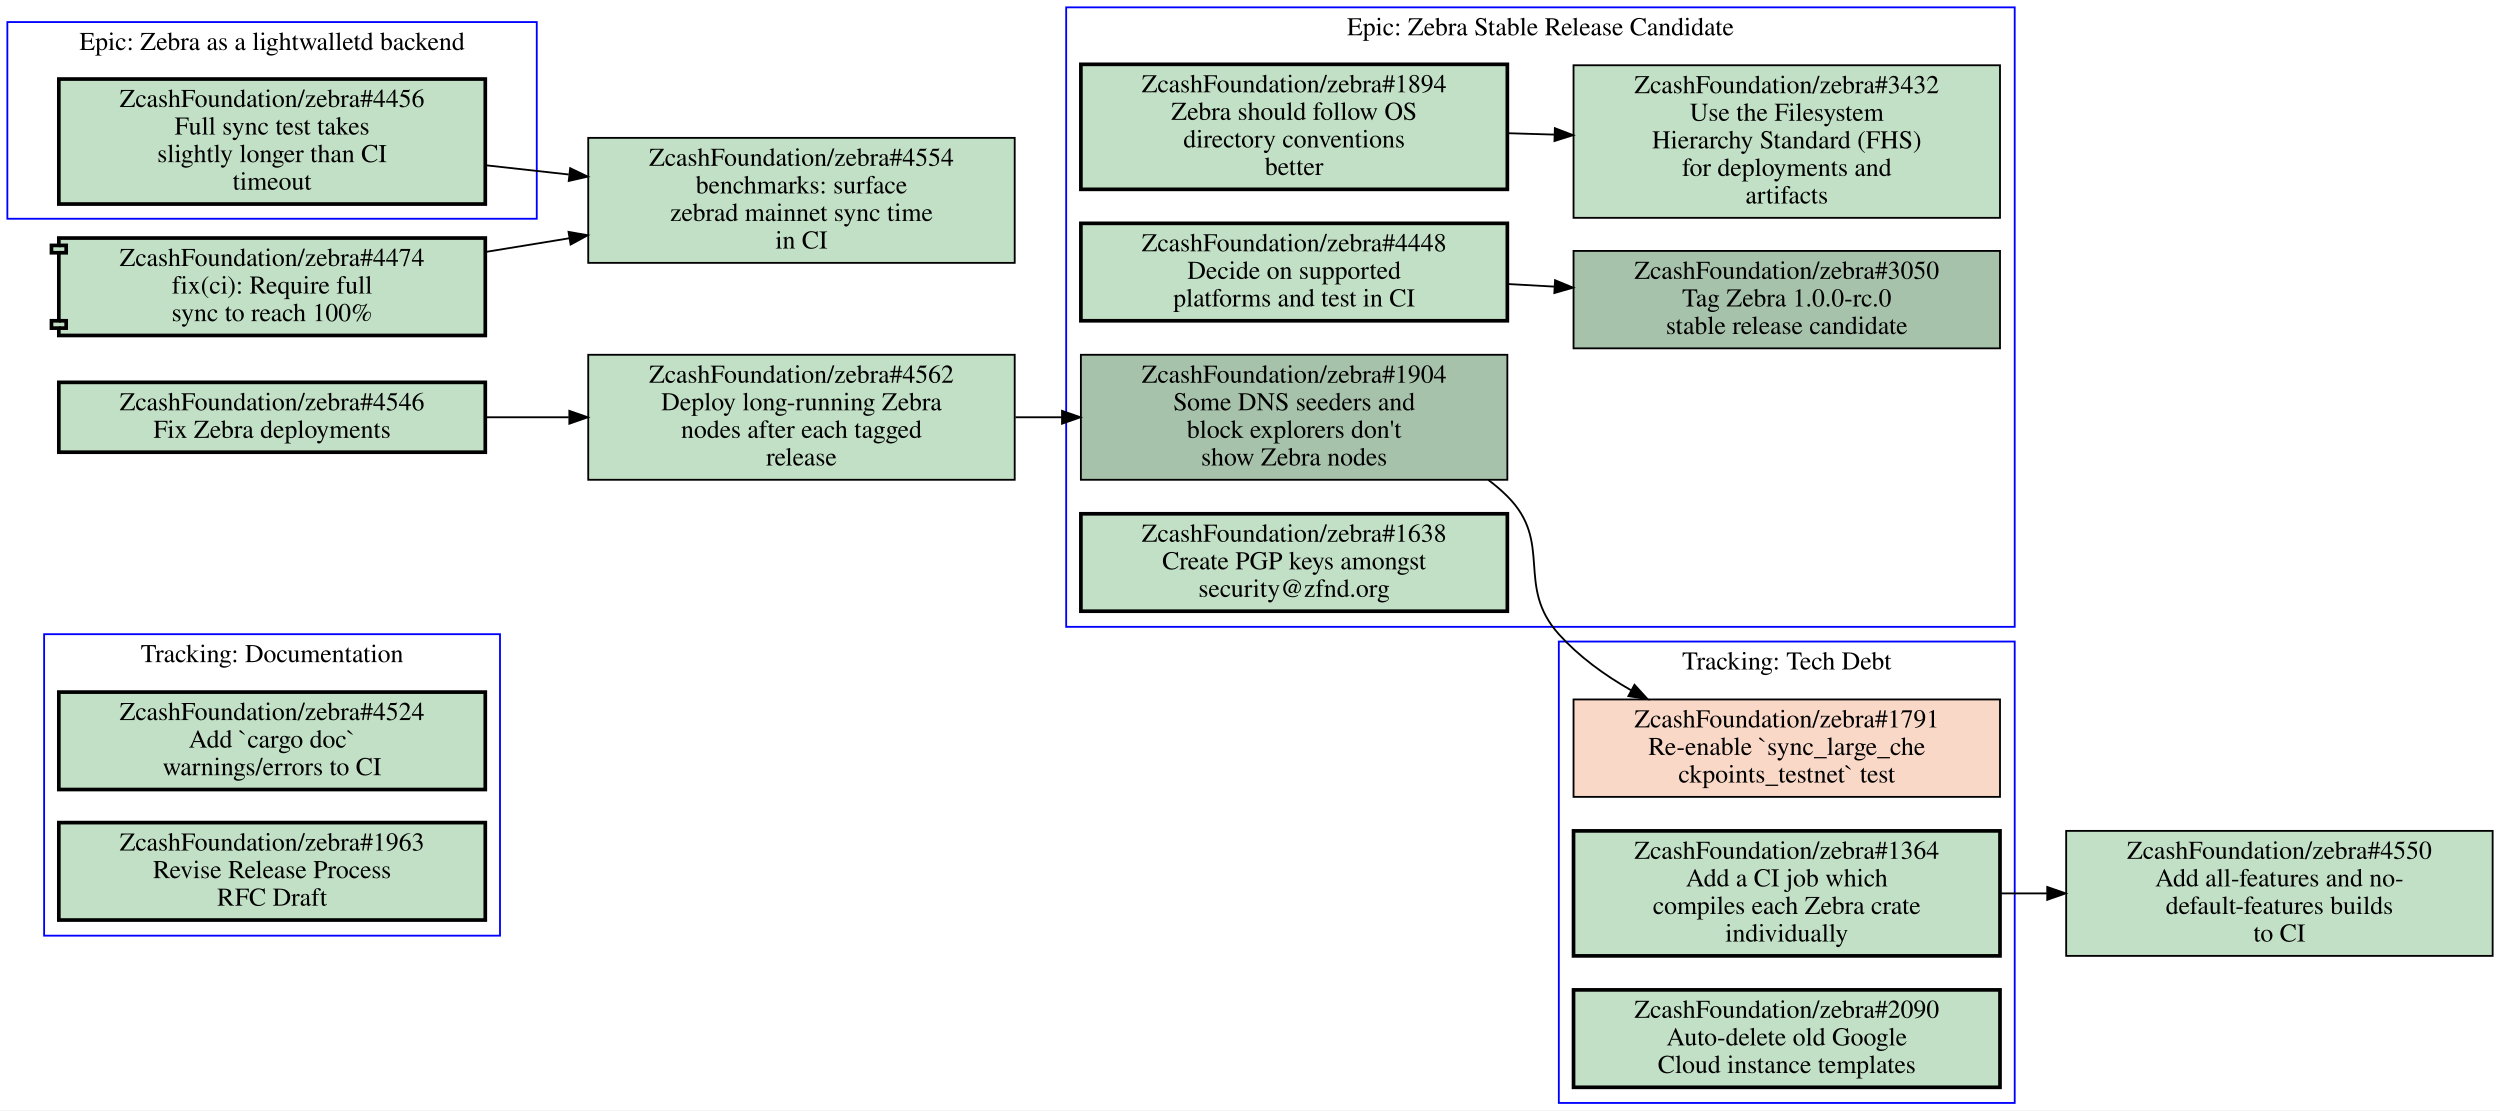
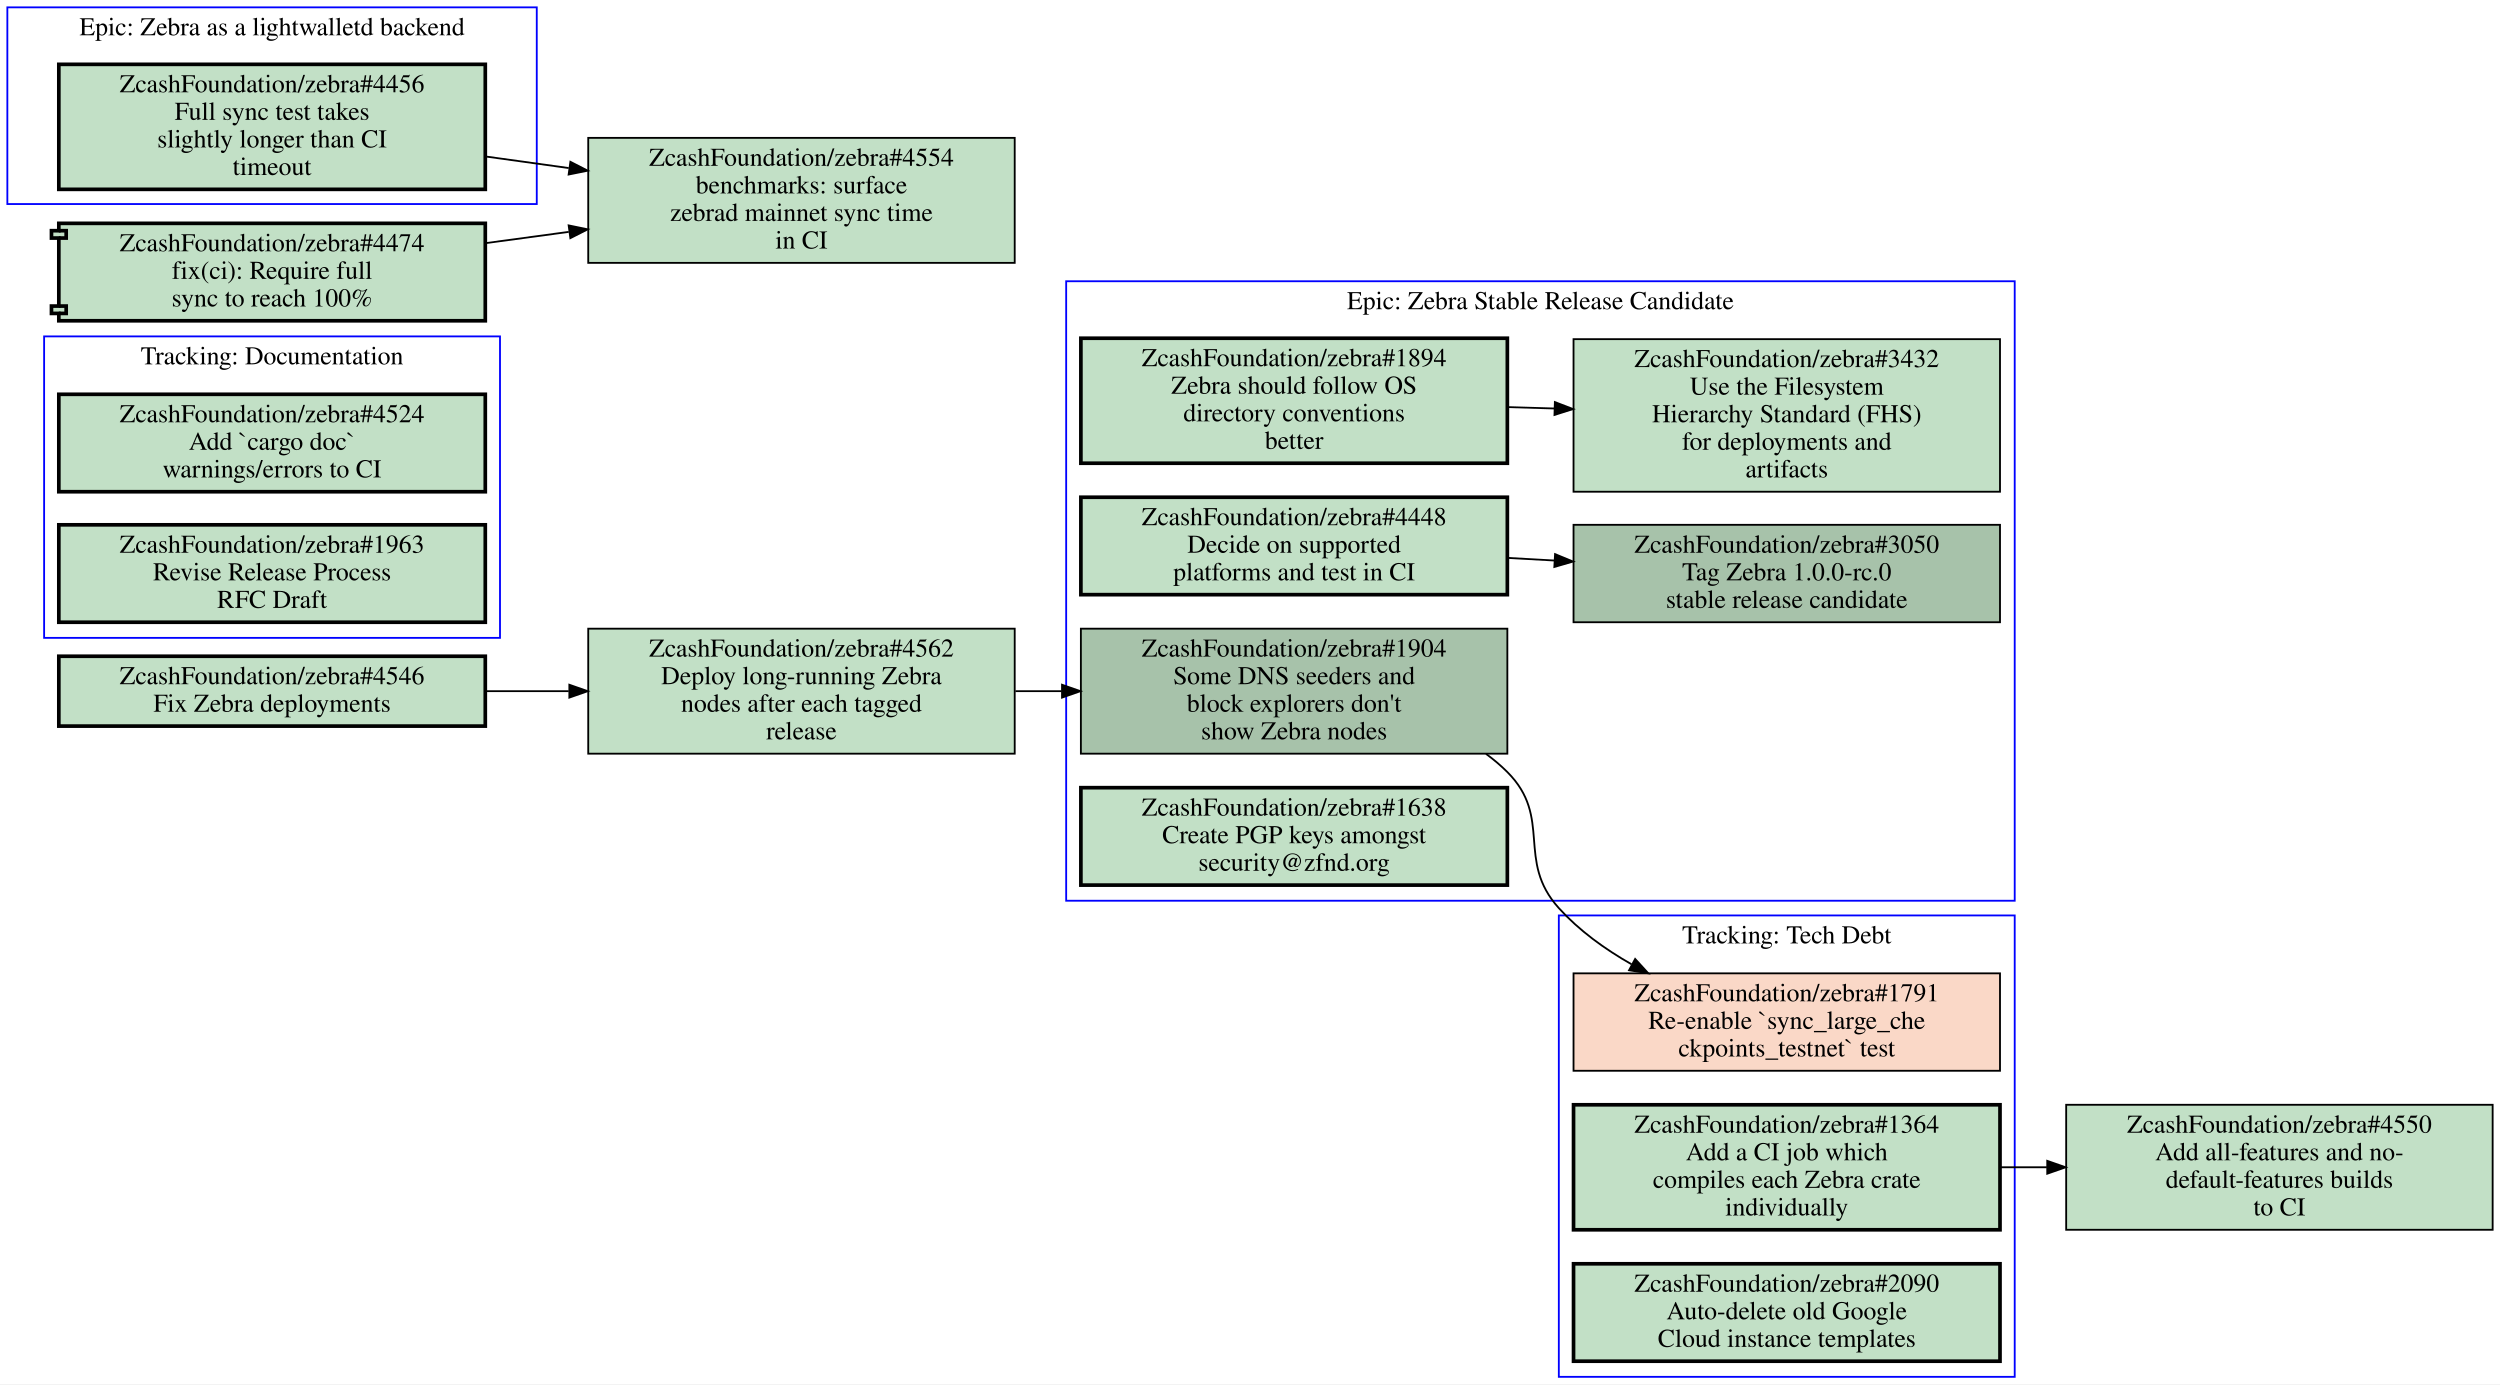
- <svg xmlns="http://www.w3.org/2000/svg" xmlns:xlink="http://www.w3.org/1999/xlink" width="1360pt" height="604pt" viewBox="0.00 0.00 1360.00 604.00">
-   <g id="graph0" class="graph" transform="scale(1 1) rotate(0) translate(4 600)">
-     <polygon fill="#ffffff" stroke="transparent" points="-4,4 -4,-600 1356,-600 1356,4 -4,4" />
+ <svg xmlns="http://www.w3.org/2000/svg" xmlns:xlink="http://www.w3.org/1999/xlink" width="1360pt" height="753pt" viewBox="0.00 0.00 1360.00 753.00">
+   <g id="graph0" class="graph" transform="scale(1 1) rotate(0) translate(4 749)">
+     <polygon fill="#ffffff" stroke="transparent" points="-4,4 -4,-749 1356,-749 1356,4 -4,4" />
    <g id="clust1" class="cluster">
+       <polygon fill="none" stroke="#0000ff" points="20,-402 20,-566 268,-566 268,-402 20,-402" />
+       <text text-anchor="middle" x="144" y="-550.8" font-family="Times,serif" font-size="14.00" fill="#000000">Tracking: Documentation</text>
+     </g>
+     <g id="clust2" class="cluster">
+       <polygon fill="none" stroke="#0000ff" points="0,-638 0,-745 288,-745 288,-638 0,-638" />
+       <text text-anchor="middle" x="144" y="-729.8" font-family="Times,serif" font-size="14.00" fill="#000000">Epic: Zebra as a lightwalletd backend</text>
+     </g>
+     <g id="clust3" class="cluster">
      <polygon fill="none" stroke="#0000ff" points="844,0 844,-251 1092,-251 1092,0 844,0" />
      <text text-anchor="middle" x="968" y="-235.8" font-family="Times,serif" font-size="14.00" fill="#000000">Tracking: Tech Debt</text>
-     </g>
-     <g id="clust2" class="cluster">
-       <polygon fill="none" stroke="#0000ff" points="0,-481 0,-588 288,-588 288,-481 0,-481" />
-       <text text-anchor="middle" x="144" y="-572.8" font-family="Times,serif" font-size="14.00" fill="#000000">Epic: Zebra as a lightwalletd backend</text>
-     </g>
-     <g id="clust3" class="cluster">
-       <polygon fill="none" stroke="#0000ff" points="20,-91 20,-255 268,-255 268,-91 20,-91" />
-       <text text-anchor="middle" x="144" y="-239.8" font-family="Times,serif" font-size="14.00" fill="#000000">Tracking: Documentation</text>
    </g>
    <g id="clust4" class="cluster">
      <polygon fill="none" stroke="#0000ff" points="576,-259 576,-596 1092,-596 1092,-259 576,-259" />
      <text text-anchor="middle" x="834" y="-580.8" font-family="Times,serif" font-size="14.00" fill="#000000">Epic: Zebra Stable Release Candidate</text>
    </g>
-     <g id="node1" class="node closed">
+     <g id="node1" class="node open">
      <g id="a_node1">
+         <a xlink:href="https://github.com/ZcashFoundation/zebra/issues/4524" xlink:title="ZcashFoundation/zebra#4524&#10;Add `cargo doc`&#10;warnings/errors to CI" target="_blank">
+           <polygon fill="#c2e0c6" stroke="#000000" stroke-width="2" points="260,-534.5 28,-534.5 28,-481.5 260,-481.5 260,-534.5" />
+           <text text-anchor="middle" x="144" y="-519.3" font-family="Times,serif" font-size="14.00" fill="#000000">ZcashFoundation/zebra#4524</text>
+           <text text-anchor="middle" x="144" y="-504.3" font-family="Times,serif" font-size="14.00" fill="#000000">Add `cargo doc`</text>
+           <text text-anchor="middle" x="144" y="-489.3" font-family="Times,serif" font-size="14.00" fill="#000000">warnings/errors to CI</text>
+         </a>
+       </g>
+     </g>
+     <g id="node2" class="node open">
+       <g id="a_node2">
+         <a xlink:href="https://github.com/ZcashFoundation/zebra/issues/1963" xlink:title="ZcashFoundation/zebra#1963&#10;Revise Release Process&#10;RFC Draft" target="_blank">
+           <polygon fill="#c2e0c6" stroke="#000000" stroke-width="2" points="260,-463.5 28,-463.5 28,-410.5 260,-410.5 260,-463.5" />
+           <text text-anchor="middle" x="144" y="-448.3" font-family="Times,serif" font-size="14.00" fill="#000000">ZcashFoundation/zebra#1963</text>
+           <text text-anchor="middle" x="144" y="-433.3" font-family="Times,serif" font-size="14.00" fill="#000000">Revise Release Process</text>
+           <text text-anchor="middle" x="144" y="-418.3" font-family="Times,serif" font-size="14.00" fill="#000000">RFC Draft</text>
+         </a>
+       </g>
+     </g>
+     <g id="node3" class="node open">
+       <g id="a_node3">
+         <a xlink:href="https://github.com/ZcashFoundation/zebra/issues/4456" xlink:title="ZcashFoundation/zebra#4456&#10;Full sync test takes&#10;slightly longer than CI&#10;timeout" target="_blank">
+           <polygon fill="#c2e0c6" stroke="#000000" stroke-width="2" points="260,-714 28,-714 28,-646 260,-646 260,-714" />
+           <text text-anchor="middle" x="144" y="-698.8" font-family="Times,serif" font-size="14.00" fill="#000000">ZcashFoundation/zebra#4456</text>
+           <text text-anchor="middle" x="144" y="-683.8" font-family="Times,serif" font-size="14.00" fill="#000000">Full sync test takes</text>
+           <text text-anchor="middle" x="144" y="-668.8" font-family="Times,serif" font-size="14.00" fill="#000000">slightly longer than CI</text>
+           <text text-anchor="middle" x="144" y="-653.8" font-family="Times,serif" font-size="14.00" fill="#000000">timeout</text>
+         </a>
+       </g>
+     </g>
+     <g id="node14" class="node open">
+       <g id="a_node14">
+         <a xlink:href="https://github.com/ZcashFoundation/zebra/issues/4554" xlink:title="ZcashFoundation/zebra#4554&#10;benchmarks: surface&#10;zebrad mainnet sync time&#10;in CI" target="_blank">
+           <polygon fill="#c2e0c6" stroke="#000000" points="548,-674 316,-674 316,-606 548,-606 548,-674" />
+           <text text-anchor="middle" x="432" y="-658.8" font-family="Times,serif" font-size="14.00" fill="#000000">ZcashFoundation/zebra#4554</text>
+           <text text-anchor="middle" x="432" y="-643.8" font-family="Times,serif" font-size="14.00" fill="#000000">benchmarks: surface</text>
+           <text text-anchor="middle" x="432" y="-628.8" font-family="Times,serif" font-size="14.00" fill="#000000">zebrad mainnet sync time</text>
+           <text text-anchor="middle" x="432" y="-613.8" font-family="Times,serif" font-size="14.00" fill="#000000">in CI</text>
+         </a>
+       </g>
+     </g>
+     <g id="edge5" class="edge">
+       <path fill="none" stroke="#000000" d="M260.31,-663.85C275.15,-661.78 290.4,-659.67 305.39,-657.58" />
+       <polygon fill="#000000" stroke="#000000" points="306.294,-660.988 315.72,-656.15 305.334,-654.054 306.294,-660.988" />
+     </g>
+     <g id="node4" class="node closed">
+       <g id="a_node4">
        <a xlink:href="https://github.com/ZcashFoundation/zebra/issues/1791" xlink:title="ZcashFoundation/zebra#1791&#10;Re-enable `sync_large_che&#10;ckpoints_testnet` test" target="_blank">
          <polygon fill="#fad8c7" stroke="#000000" points="1084,-219.5 852,-219.5 852,-166.5 1084,-166.5 1084,-219.5" />
          <text text-anchor="middle" x="968" y="-204.3" font-family="Times,serif" font-size="14.00" fill="#000000">ZcashFoundation/zebra#1791</text>
          <text text-anchor="middle" x="968" y="-189.3" font-family="Times,serif" font-size="14.00" fill="#000000">Re-enable `sync_large_che</text>
          <text text-anchor="middle" x="968" y="-174.3" font-family="Times,serif" font-size="14.00" fill="#000000">ckpoints_testnet` test</text>
        </a>
      </g>
    </g>
-     <g id="node2" class="node open">
-       <g id="a_node2">
+     <g id="node5" class="node open">
+       <g id="a_node5">
        <a xlink:href="https://github.com/ZcashFoundation/zebra/issues/1364" xlink:title="ZcashFoundation/zebra#1364&#10;Add a CI job which&#10;compiles each Zebra crate&#10;individually" target="_blank">
          <polygon fill="#c2e0c6" stroke="#000000" stroke-width="2" points="1084,-148 852,-148 852,-80 1084,-80 1084,-148" />
          <text text-anchor="middle" x="968" y="-132.8" font-family="Times,serif" font-size="14.00" fill="#000000">ZcashFoundation/zebra#1364</text>
          <text text-anchor="middle" x="968" y="-117.8" font-family="Times,serif" font-size="14.00" fill="#000000">Add a CI job which</text>
          <text text-anchor="middle" x="968" y="-102.8" font-family="Times,serif" font-size="14.00" fill="#000000">compiles each Zebra crate</text>
          <text text-anchor="middle" x="968" y="-87.8" font-family="Times,serif" font-size="14.00" fill="#000000">individually</text>
        </a>
      </g>
    </g>
    <g id="node13" class="node open">
      <g id="a_node13">
        <a xlink:href="https://github.com/ZcashFoundation/zebra/issues/4550" xlink:title="ZcashFoundation/zebra#4550&#10;Add all-features and no-&#10;default-features builds&#10;to CI" target="_blank">
          <polygon fill="#c2e0c6" stroke="#000000" points="1352,-148 1120,-148 1120,-80 1352,-80 1352,-148" />
          <text text-anchor="middle" x="1236" y="-132.8" font-family="Times,serif" font-size="14.00" fill="#000000">ZcashFoundation/zebra#4550</text>
          <text text-anchor="middle" x="1236" y="-117.8" font-family="Times,serif" font-size="14.00" fill="#000000">Add all-features and no-</text>
          <text text-anchor="middle" x="1236" y="-102.8" font-family="Times,serif" font-size="14.00" fill="#000000">default-features builds</text>
          <text text-anchor="middle" x="1236" y="-87.8" font-family="Times,serif" font-size="14.00" fill="#000000">to CI</text>
        </a>
      </g>
    </g>
    <g id="edge3" class="edge">
      <path fill="none" stroke="#000000" d="M1084.4,-114C1092.7,-114 1101.1,-114 1109.5,-114" />
      <polygon fill="#000000" stroke="#000000" points="1109.7,-117.5 1119.7,-114 1109.7,-110.5 1109.7,-117.5" />
    </g>
-     <g id="node3" class="node open">
-       <g id="a_node3">
+     <g id="node6" class="node open">
+       <g id="a_node6">
        <a xlink:href="https://github.com/ZcashFoundation/zebra/issues/2090" xlink:title="ZcashFoundation/zebra#2090&#10;Auto-delete old Google&#10;Cloud instance templates" target="_blank">
          <polygon fill="#c2e0c6" stroke="#000000" stroke-width="2" points="1084,-61.5 852,-61.5 852,-8.5 1084,-8.5 1084,-61.5" />
          <text text-anchor="middle" x="968" y="-46.3" font-family="Times,serif" font-size="14.00" fill="#000000">ZcashFoundation/zebra#2090</text>
          <text text-anchor="middle" x="968" y="-31.3" font-family="Times,serif" font-size="14.00" fill="#000000">Auto-delete old Google</text>
          <text text-anchor="middle" x="968" y="-16.3" font-family="Times,serif" font-size="14.00" fill="#000000">Cloud instance templates</text>
-         </a>
-       </g>
-     </g>
-     <g id="node4" class="node open">
-       <g id="a_node4">
-         <a xlink:href="https://github.com/ZcashFoundation/zebra/issues/4456" xlink:title="ZcashFoundation/zebra#4456&#10;Full sync test takes&#10;slightly longer than CI&#10;timeout" target="_blank">
-           <polygon fill="#c2e0c6" stroke="#000000" stroke-width="2" points="260,-557 28,-557 28,-489 260,-489 260,-557" />
-           <text text-anchor="middle" x="144" y="-541.8" font-family="Times,serif" font-size="14.00" fill="#000000">ZcashFoundation/zebra#4456</text>
-           <text text-anchor="middle" x="144" y="-526.8" font-family="Times,serif" font-size="14.00" fill="#000000">Full sync test takes</text>
-           <text text-anchor="middle" x="144" y="-511.8" font-family="Times,serif" font-size="14.00" fill="#000000">slightly longer than CI</text>
-           <text text-anchor="middle" x="144" y="-496.8" font-family="Times,serif" font-size="14.00" fill="#000000">timeout</text>
-         </a>
-       </g>
-     </g>
-     <g id="node14" class="node open">
-       <g id="a_node14">
-         <a xlink:href="https://github.com/ZcashFoundation/zebra/issues/4554" xlink:title="ZcashFoundation/zebra#4554&#10;benchmarks: surface&#10;zebrad mainnet sync time&#10;in CI" target="_blank">
-           <polygon fill="#c2e0c6" stroke="#000000" points="548,-525 316,-525 316,-457 548,-457 548,-525" />
-           <text text-anchor="middle" x="432" y="-509.8" font-family="Times,serif" font-size="14.00" fill="#000000">ZcashFoundation/zebra#4554</text>
-           <text text-anchor="middle" x="432" y="-494.8" font-family="Times,serif" font-size="14.00" fill="#000000">benchmarks: surface</text>
-           <text text-anchor="middle" x="432" y="-479.8" font-family="Times,serif" font-size="14.00" fill="#000000">zebrad mainnet sync time</text>
-           <text text-anchor="middle" x="432" y="-464.8" font-family="Times,serif" font-size="14.00" fill="#000000">in CI</text>
-         </a>
-       </g>
-     </g>
-     <g id="edge5" class="edge">
-       <path fill="none" stroke="#000000" d="M260.31,-510.08C275.15,-508.43 290.4,-506.73 305.39,-505.07" />
-       <polygon fill="#000000" stroke="#000000" points="306.169,-508.505 315.72,-503.92 305.394,-501.548 306.169,-508.505" />
-     </g>
-     <g id="node5" class="node open">
-       <g id="a_node5">
-         <a xlink:href="https://github.com/ZcashFoundation/zebra/issues/4524" xlink:title="ZcashFoundation/zebra#4524&#10;Add `cargo doc`&#10;warnings/errors to CI" target="_blank">
-           <polygon fill="#c2e0c6" stroke="#000000" stroke-width="2" points="260,-223.5 28,-223.5 28,-170.5 260,-170.5 260,-223.5" />
-           <text text-anchor="middle" x="144" y="-208.3" font-family="Times,serif" font-size="14.00" fill="#000000">ZcashFoundation/zebra#4524</text>
-           <text text-anchor="middle" x="144" y="-193.3" font-family="Times,serif" font-size="14.00" fill="#000000">Add `cargo doc`</text>
-           <text text-anchor="middle" x="144" y="-178.3" font-family="Times,serif" font-size="14.00" fill="#000000">warnings/errors to CI</text>
-         </a>
-       </g>
-     </g>
-     <g id="node6" class="node open">
-       <g id="a_node6">
-         <a xlink:href="https://github.com/ZcashFoundation/zebra/issues/1963" xlink:title="ZcashFoundation/zebra#1963&#10;Revise Release Process&#10;RFC Draft" target="_blank">
-           <polygon fill="#c2e0c6" stroke="#000000" stroke-width="2" points="260,-152.5 28,-152.5 28,-99.5 260,-99.5 260,-152.5" />
-           <text text-anchor="middle" x="144" y="-137.3" font-family="Times,serif" font-size="14.00" fill="#000000">ZcashFoundation/zebra#1963</text>
-           <text text-anchor="middle" x="144" y="-122.3" font-family="Times,serif" font-size="14.00" fill="#000000">Revise Release Process</text>
-           <text text-anchor="middle" x="144" y="-107.3" font-family="Times,serif" font-size="14.00" fill="#000000">RFC Draft</text>
        </a>
      </g>
    </g>
    <g id="node7" class="node open">
      <g id="a_node7">
        <a xlink:href="https://github.com/ZcashFoundation/zebra/issues/1894" xlink:title="ZcashFoundation/zebra#1894&#10;Zebra should follow OS&#10;directory conventions&#10;better" target="_blank">
          <polygon fill="#c2e0c6" stroke="#000000" stroke-width="2" points="816,-565 584,-565 584,-497 816,-497 816,-565" />
          <text text-anchor="middle" x="700" y="-549.8" font-family="Times,serif" font-size="14.00" fill="#000000">ZcashFoundation/zebra#1894</text>
          <text text-anchor="middle" x="700" y="-534.8" font-family="Times,serif" font-size="14.00" fill="#000000">Zebra should follow OS</text>
          <text text-anchor="middle" x="700" y="-519.8" font-family="Times,serif" font-size="14.00" fill="#000000">directory conventions</text>
          <text text-anchor="middle" x="700" y="-504.8" font-family="Times,serif" font-size="14.00" fill="#000000">better</text>
        </a>
      </g>
    </g>
    <g id="node8" class="node open">
      <g id="a_node8">
        <a xlink:href="https://github.com/ZcashFoundation/zebra/issues/3432" xlink:title="ZcashFoundation/zebra#3432&#10;Use the Filesystem&#10;Hierarchy Standard (FHS)&#10;for deployments and&#10;artifacts" target="_blank">
          <polygon fill="#c2e0c6" stroke="#000000" points="1084,-564.5 852,-564.5 852,-481.5 1084,-481.5 1084,-564.5" />
          <text text-anchor="middle" x="968" y="-549.3" font-family="Times,serif" font-size="14.00" fill="#000000">ZcashFoundation/zebra#3432</text>
          <text text-anchor="middle" x="968" y="-534.3" font-family="Times,serif" font-size="14.00" fill="#000000">Use the Filesystem</text>
          <text text-anchor="middle" x="968" y="-519.3" font-family="Times,serif" font-size="14.00" fill="#000000">Hierarchy Standard (FHS)</text>
          <text text-anchor="middle" x="968" y="-504.3" font-family="Times,serif" font-size="14.00" fill="#000000">for deployments and</text>
          <text text-anchor="middle" x="968" y="-489.3" font-family="Times,serif" font-size="14.00" fill="#000000">artifacts</text>
        </a>
      </g>
    </g>
    <g id="edge1" class="edge">
      <path fill="none" stroke="#000000" d="M816.38,-527.53C824.71,-527.28 833.14,-527.03 841.53,-526.78" />
      <polygon fill="#000000" stroke="#000000" points="841.851,-530.272 851.74,-526.47 841.638,-523.275 841.851,-530.272" />
    </g>
    <g id="node9" class="node open">
      <g id="a_node9">
        <a xlink:href="https://github.com/ZcashFoundation/zebra/issues/3050" xlink:title="ZcashFoundation/zebra#3050&#10;Tag Zebra 1.0.0-rc.0&#10;stable release candidate" target="_blank">
          <polygon fill="#a7c2aa" stroke="#000000" points="1084,-463.5 852,-463.5 852,-410.5 1084,-410.5 1084,-463.5" />
          <text text-anchor="middle" x="968" y="-448.3" font-family="Times,serif" font-size="14.00" fill="#000000">ZcashFoundation/zebra#3050</text>
          <text text-anchor="middle" x="968" y="-433.3" font-family="Times,serif" font-size="14.00" fill="#000000">Tag Zebra 1.0.0-rc.0</text>
          <text text-anchor="middle" x="968" y="-418.3" font-family="Times,serif" font-size="14.00" fill="#000000">stable release candidate</text>
        </a>
      </g>
    </g>
    <g id="node10" class="node open">
      <g id="a_node10">
        <a xlink:href="https://github.com/ZcashFoundation/zebra/issues/1904" xlink:title="ZcashFoundation/zebra#1904&#10;Some DNS seeders and&#10;block explorers don't&#10;show Zebra nodes" target="_blank">
          <polygon fill="#a7c2aa" stroke="#000000" points="816,-407 584,-407 584,-339 816,-339 816,-407" />
          <text text-anchor="middle" x="700" y="-391.8" font-family="Times,serif" font-size="14.00" fill="#000000">ZcashFoundation/zebra#1904</text>
          <text text-anchor="middle" x="700" y="-376.8" font-family="Times,serif" font-size="14.00" fill="#000000">Some DNS seeders and</text>
          <text text-anchor="middle" x="700" y="-361.8" font-family="Times,serif" font-size="14.00" fill="#000000">block explorers don't</text>
          <text text-anchor="middle" x="700" y="-346.8" font-family="Times,serif" font-size="14.00" fill="#000000">show Zebra nodes</text>
        </a>
      </g>
    </g>
    <g id="edge4" class="edge">
-       <path fill="none" stroke="#000000" d="M805.71,-338.87C809.36,-336.14 812.81,-333.19 816,-330 841.19,-304.87 820.21,-281.46 844,-255 854.93,-242.85 868.78,-232.78 883.24,-224.54" />
-       <polygon fill="#000000" stroke="#000000" points="885.162,-227.48 892.3,-219.65 881.838,-221.32 885.162,-227.48" />
+       <path fill="none" stroke="#000000" d="M804.39,-338.9C808.52,-335.87 812.42,-332.58 816,-329 840.85,-304.12 820.43,-281.1 844,-255 855.02,-242.8 868.99,-232.69 883.55,-224.43" />
+       <polygon fill="#000000" stroke="#000000" points="885.524,-227.342 892.67,-219.52 882.206,-221.179 885.524,-227.342" />
    </g>
    <g id="node11" class="node open">
      <g id="a_node11">
        <a xlink:href="https://github.com/ZcashFoundation/zebra/issues/4448" xlink:title="ZcashFoundation/zebra#4448&#10;Decide on supported&#10;platforms and test in CI" target="_blank">
          <polygon fill="#c2e0c6" stroke="#000000" stroke-width="2" points="816,-478.5 584,-478.5 584,-425.5 816,-425.5 816,-478.5" />
          <text text-anchor="middle" x="700" y="-463.3" font-family="Times,serif" font-size="14.00" fill="#000000">ZcashFoundation/zebra#4448</text>
          <text text-anchor="middle" x="700" y="-448.3" font-family="Times,serif" font-size="14.00" fill="#000000">Decide on supported</text>
          <text text-anchor="middle" x="700" y="-433.3" font-family="Times,serif" font-size="14.00" fill="#000000">platforms and test in CI</text>
        </a>
      </g>
    </g>
    <g id="edge2" class="edge">
      <path fill="none" stroke="#000000" d="M816.38,-445.49C824.71,-445.02 833.14,-444.55 841.53,-444.08" />
      <polygon fill="#000000" stroke="#000000" points="841.951,-447.562 851.74,-443.51 841.56,-440.573 841.951,-447.562" />
    </g>
    <g id="node12" class="node open">
      <g id="a_node12">
        <a xlink:href="https://github.com/ZcashFoundation/zebra/issues/1638" xlink:title="ZcashFoundation/zebra#1638&#10;Create PGP keys amongst&#10;security@zfnd.org" target="_blank">
          <polygon fill="#c2e0c6" stroke="#000000" stroke-width="2" points="816,-320.5 584,-320.5 584,-267.5 816,-267.5 816,-320.5" />
          <text text-anchor="middle" x="700" y="-305.3" font-family="Times,serif" font-size="14.00" fill="#000000">ZcashFoundation/zebra#1638</text>
          <text text-anchor="middle" x="700" y="-290.3" font-family="Times,serif" font-size="14.00" fill="#000000">Create PGP keys amongst</text>
          <text text-anchor="middle" x="700" y="-275.3" font-family="Times,serif" font-size="14.00" fill="#000000">security@zfnd.org</text>
        </a>
      </g>
    </g>
    <g id="node15" class="node open">
      <g id="a_node15">
        <a xlink:href="https://github.com/ZcashFoundation/zebra/pull/4474" xlink:title="ZcashFoundation/zebra#4474&#10;fix(ci): Require full&#10;sync to reach 100%" target="_blank">
-           <polygon fill="#c2e0c6" stroke="#000000" stroke-width="2" points="260,-470.5 28,-470.5 28,-466.5 24,-466.5 24,-462.5 28,-462.5 28,-425.5 24,-425.5 24,-421.5 28,-421.5 28,-417.5 260,-417.5 260,-470.5" />
-           <polyline fill="none" stroke="#000000" stroke-width="2" points="28,-466.5 32,-466.5 32,-462.5 28,-462.5 " />
-           <polyline fill="none" stroke="#000000" stroke-width="2" points="28,-425.5 32,-425.5 32,-421.5 28,-421.5 " />
-           <text text-anchor="middle" x="144" y="-455.3" font-family="Times,serif" font-size="14.00" fill="#000000">ZcashFoundation/zebra#4474</text>
-           <text text-anchor="middle" x="144" y="-440.3" font-family="Times,serif" font-size="14.00" fill="#000000">fix(ci): Require full</text>
-           <text text-anchor="middle" x="144" y="-425.3" font-family="Times,serif" font-size="14.00" fill="#000000">sync to reach 100%</text>
+           <polygon fill="#c2e0c6" stroke="#000000" stroke-width="2" points="260,-627.5 28,-627.5 28,-623.5 24,-623.5 24,-619.5 28,-619.5 28,-582.5 24,-582.5 24,-578.5 28,-578.5 28,-574.5 260,-574.5 260,-627.5" />
+           <polyline fill="none" stroke="#000000" stroke-width="2" points="28,-623.5 32,-623.5 32,-619.5 28,-619.5 " />
+           <polyline fill="none" stroke="#000000" stroke-width="2" points="28,-582.5 32,-582.5 32,-578.5 28,-578.5 " />
+           <text text-anchor="middle" x="144" y="-612.3" font-family="Times,serif" font-size="14.00" fill="#000000">ZcashFoundation/zebra#4474</text>
+           <text text-anchor="middle" x="144" y="-597.3" font-family="Times,serif" font-size="14.00" fill="#000000">fix(ci): Require full</text>
+           <text text-anchor="middle" x="144" y="-582.3" font-family="Times,serif" font-size="14.00" fill="#000000">sync to reach 100%</text>
        </a>
      </g>
    </g>
    <g id="edge6" class="edge">
-       <path fill="none" stroke="#000000" d="M260.31,-462.98C275.29,-465.43 290.69,-467.94 305.83,-470.41" />
-       <polygon fill="#000000" stroke="#000000" points="305.288,-473.868 315.72,-472.02 306.412,-466.959 305.288,-473.868" />
+       <path fill="none" stroke="#000000" d="M260.31,-616.75C275.15,-618.76 290.4,-620.82 305.39,-622.86" />
+       <polygon fill="#000000" stroke="#000000" points="305.342,-626.385 315.72,-624.25 306.276,-619.448 305.342,-626.385" />
    </g>
    <g id="node16" class="node open">
      <g id="a_node16">
        <a xlink:href="https://github.com/ZcashFoundation/zebra/issues/4546" xlink:title="ZcashFoundation/zebra#4546&#10;Fix Zebra deployments" target="_blank">
          <polygon fill="#c2e0c6" stroke="#000000" stroke-width="2" points="260,-392 28,-392 28,-354 260,-354 260,-392" />
          <text text-anchor="middle" x="144" y="-376.8" font-family="Times,serif" font-size="14.00" fill="#000000">ZcashFoundation/zebra#4546</text>
          <text text-anchor="middle" x="144" y="-361.8" font-family="Times,serif" font-size="14.00" fill="#000000">Fix Zebra deployments</text>
        </a>
      </g>
    </g>
    <g id="node17" class="node open">
      <g id="a_node17">
        <a xlink:href="https://github.com/ZcashFoundation/zebra/issues/4562" xlink:title="ZcashFoundation/zebra#4562&#10;Deploy long-running Zebra&#10;nodes after each tagged&#10;release" target="_blank">
          <polygon fill="#c2e0c6" stroke="#000000" points="548,-407 316,-407 316,-339 548,-339 548,-407" />
          <text text-anchor="middle" x="432" y="-391.8" font-family="Times,serif" font-size="14.00" fill="#000000">ZcashFoundation/zebra#4562</text>
          <text text-anchor="middle" x="432" y="-376.8" font-family="Times,serif" font-size="14.00" fill="#000000">Deploy long-running Zebra</text>
          <text text-anchor="middle" x="432" y="-361.8" font-family="Times,serif" font-size="14.00" fill="#000000">nodes after each tagged</text>
          <text text-anchor="middle" x="432" y="-346.8" font-family="Times,serif" font-size="14.00" fill="#000000">release</text>
        </a>
      </g>
    </g>
    <g id="edge7" class="edge">
      <path fill="none" stroke="#000000" d="M260.31,-373C275.15,-373 290.4,-373 305.39,-373" />
      <polygon fill="#000000" stroke="#000000" points="305.72,-376.5 315.72,-373 305.72,-369.5 305.72,-376.5" />
    </g>
    <g id="edge8" class="edge">
      <path fill="none" stroke="#000000" d="M548.38,-373C556.71,-373 565.14,-373 573.53,-373" />
      <polygon fill="#000000" stroke="#000000" points="573.74,-376.5 583.74,-373 573.74,-369.5 573.74,-376.5" />
    </g>
  </g>
</svg>
